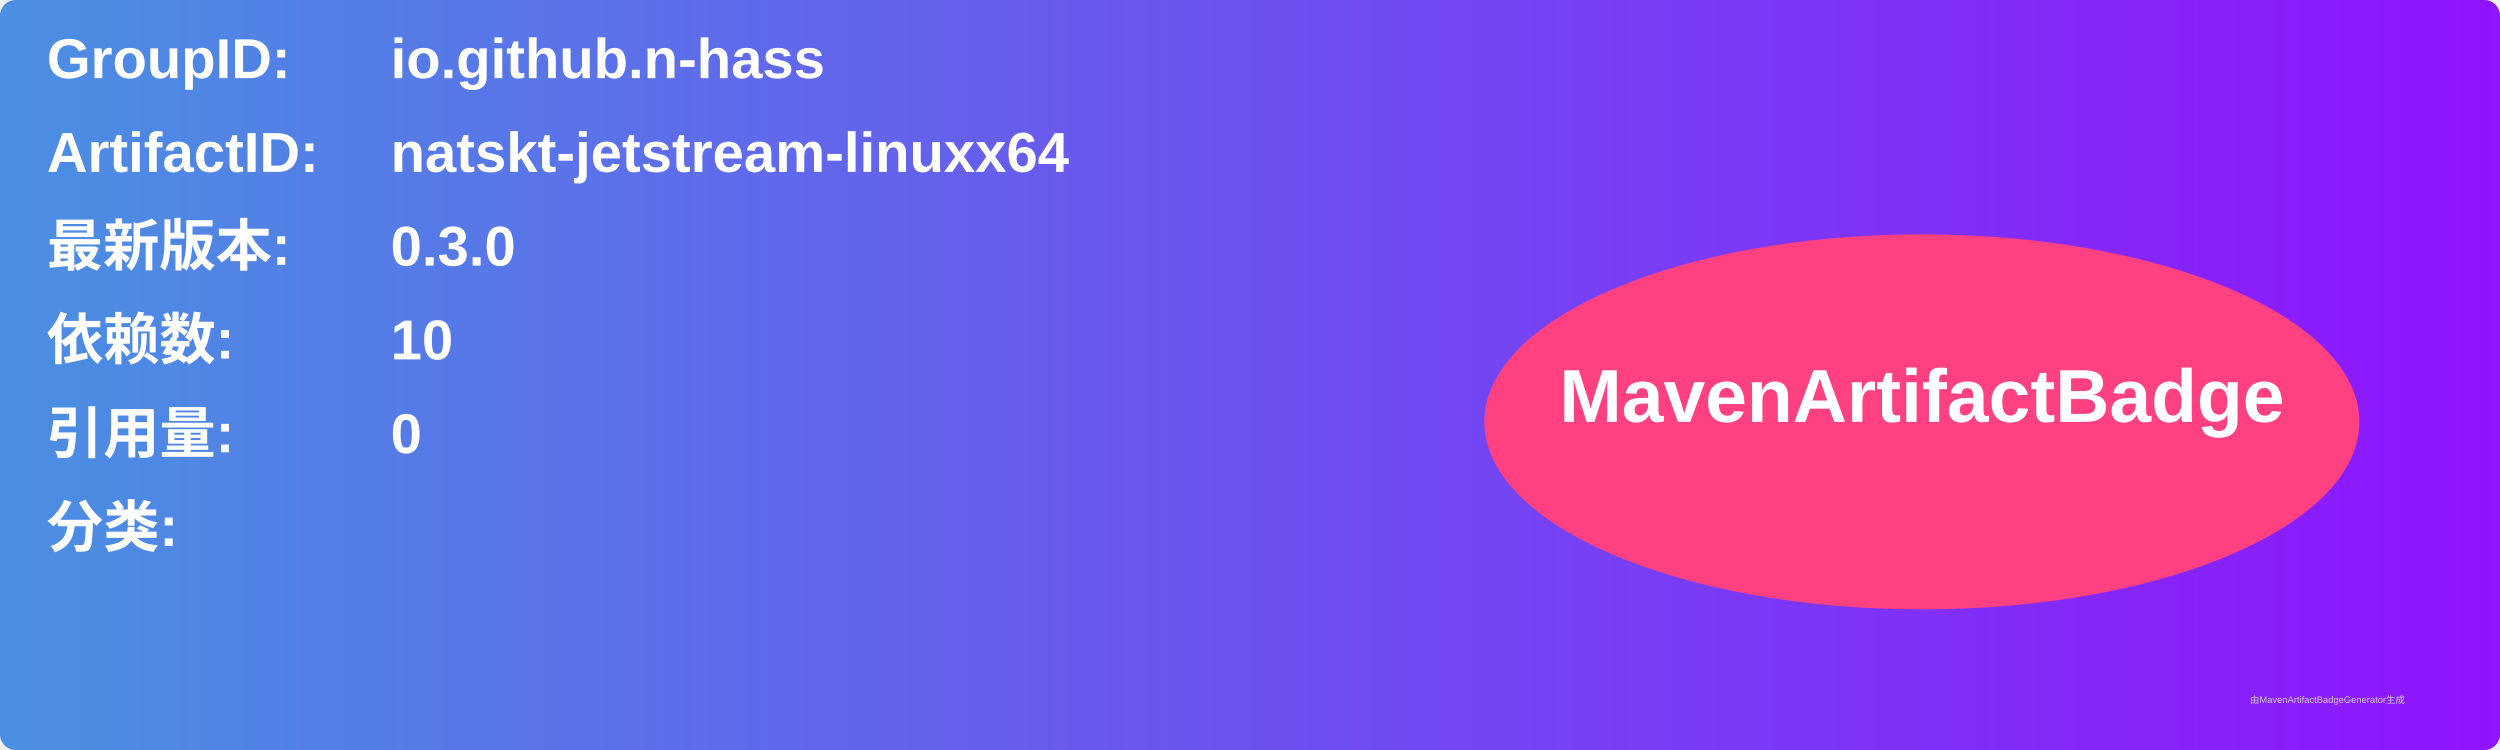
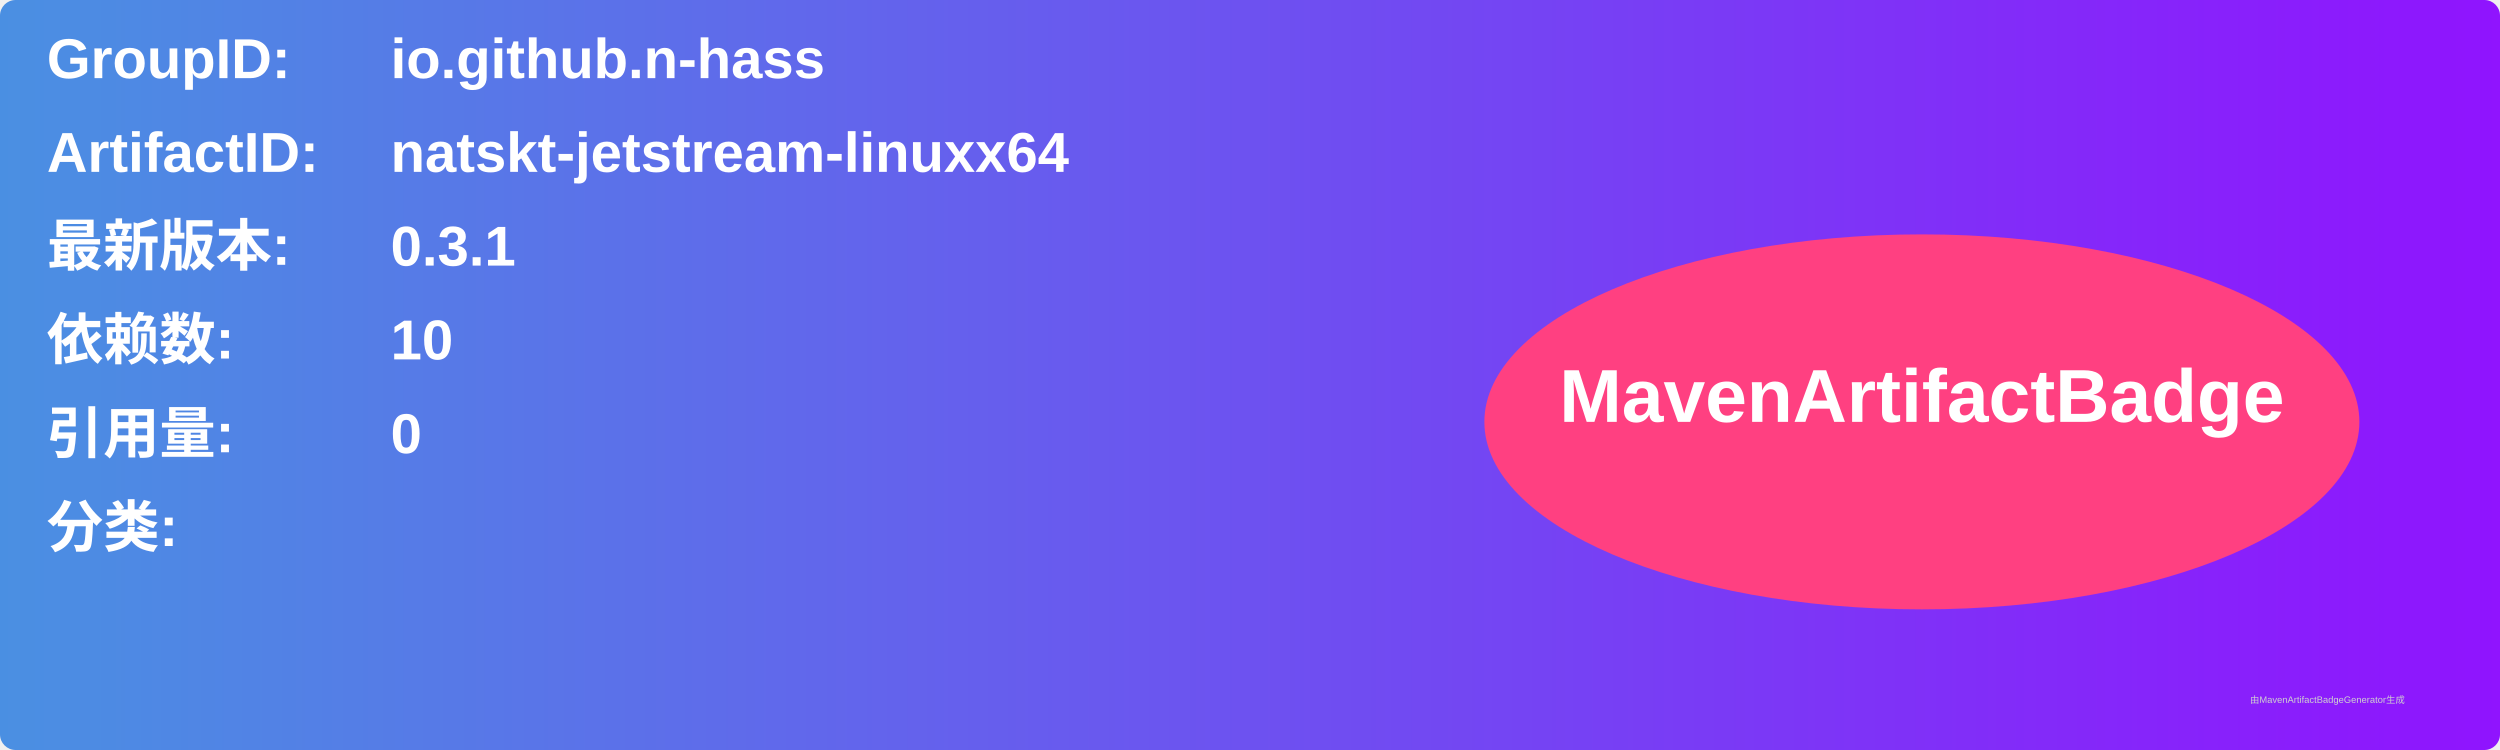
<svg xmlns="http://www.w3.org/2000/svg" width="800" height="240" viewBox="0 0 800 240">
  <linearGradient id="grad" x1="0%" y1="0%" x2="100%" y2="0%">
    <stop offset="0%" stop-color="#4a90e2" />
    <stop offset="100%" stop-color="#9013fe" />
  </linearGradient>
  <rect width="100%" height="100%" rx="5" ry="5" fill="url(#grad)" />
  <g transform="translate(15, 15)">
    <text x="0" y="10" font-family="Arial" font-size="18" fill="white" font-weight="bold" width="260">GroupID:</text>
    <text x="110" y="10" font-family="Arial" font-size="18" fill="white" font-weight="bold" width="460">io.github.n-hass</text>
    <text x="0" y="40" font-family="Arial" font-size="18" fill="white" font-weight="bold" width="260">ArtifactID:</text>
    <text x="110" y="40" font-family="Arial" font-size="18" fill="white" font-weight="bold" width="460">natskt-jetstream-linuxx64</text>
    <text x="0" y="70" font-family="Arial" font-size="18" fill="white" font-weight="bold">最新版本:</text>
    <text x="110" y="70" font-family="Arial" font-size="18" fill="white" font-weight="bold">
-       <tspan font-weight="bold">0.3.0</tspan>
+       <tspan font-weight="bold">0.3.1</tspan>
    </text>
    <text x="0" y="100" font-family="Arial" font-size="18" fill="white" font-weight="bold">依赖数: </text>
    <text x="110" y="100" font-family="Arial" font-size="18" fill="white">
      <tspan font-weight="bold">10</tspan>
    </text>
    <text x="0" y="130" font-family="Arial" font-size="18" fill="white" font-weight="bold">引用量: </text>
    <text x="110" y="130" font-family="Arial" font-size="18" fill="white">
      <tspan font-weight="bold">0</tspan>
    </text>
    <text x="0" y="160" font-family="Arial" font-size="18" fill="white" font-weight="bold">分类:</text>
    <text x="10" y="190" font-family="Arial" font-size="10" fill="white">
      <tspan font-weight="bold" />
    </text>
    <ellipse cx="600" cy="120" rx="140" ry="60" fill="#ff4081" />
    <text x="600" y="120" text-anchor="middle" font-family="Arial" font-size="24" fill="white" font-weight="bold">MavenArtifactBadge</text>
  </g>
  <text x="720" y="225" font-family="Arial" font-size="3" fill="#d0d0d0">由MavenArtifactBadgeGenerator生成</text>
</svg>
